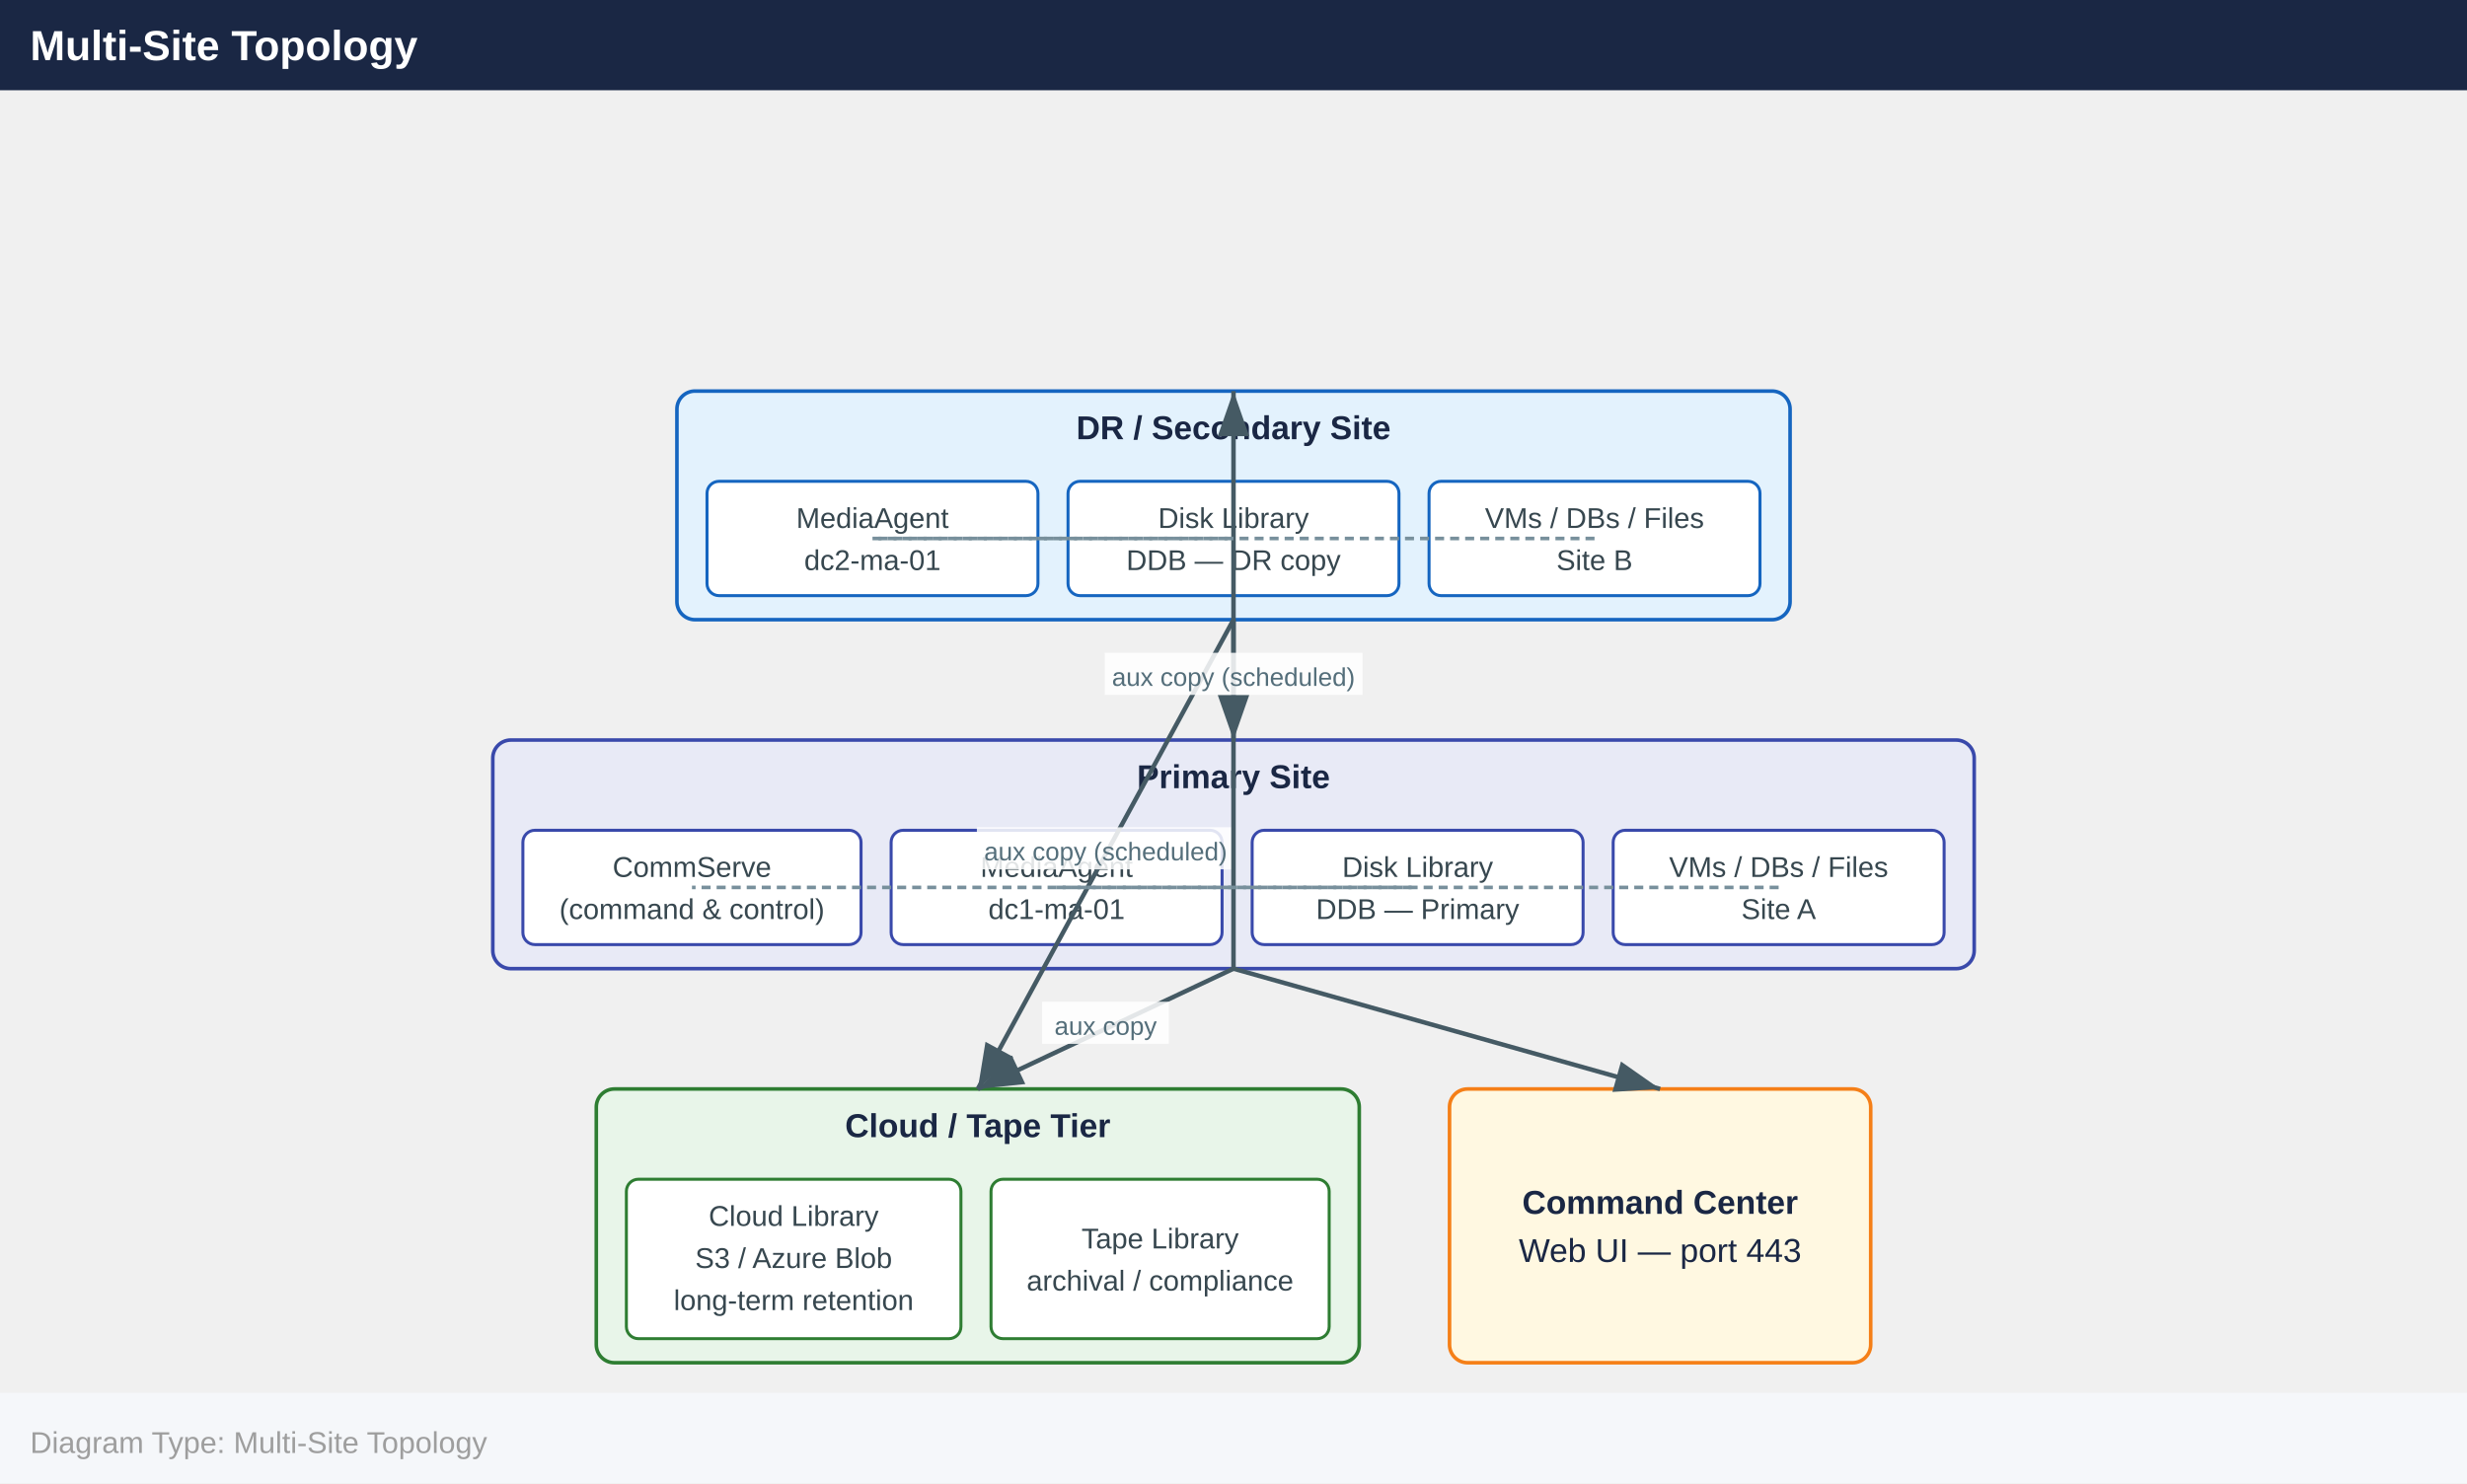
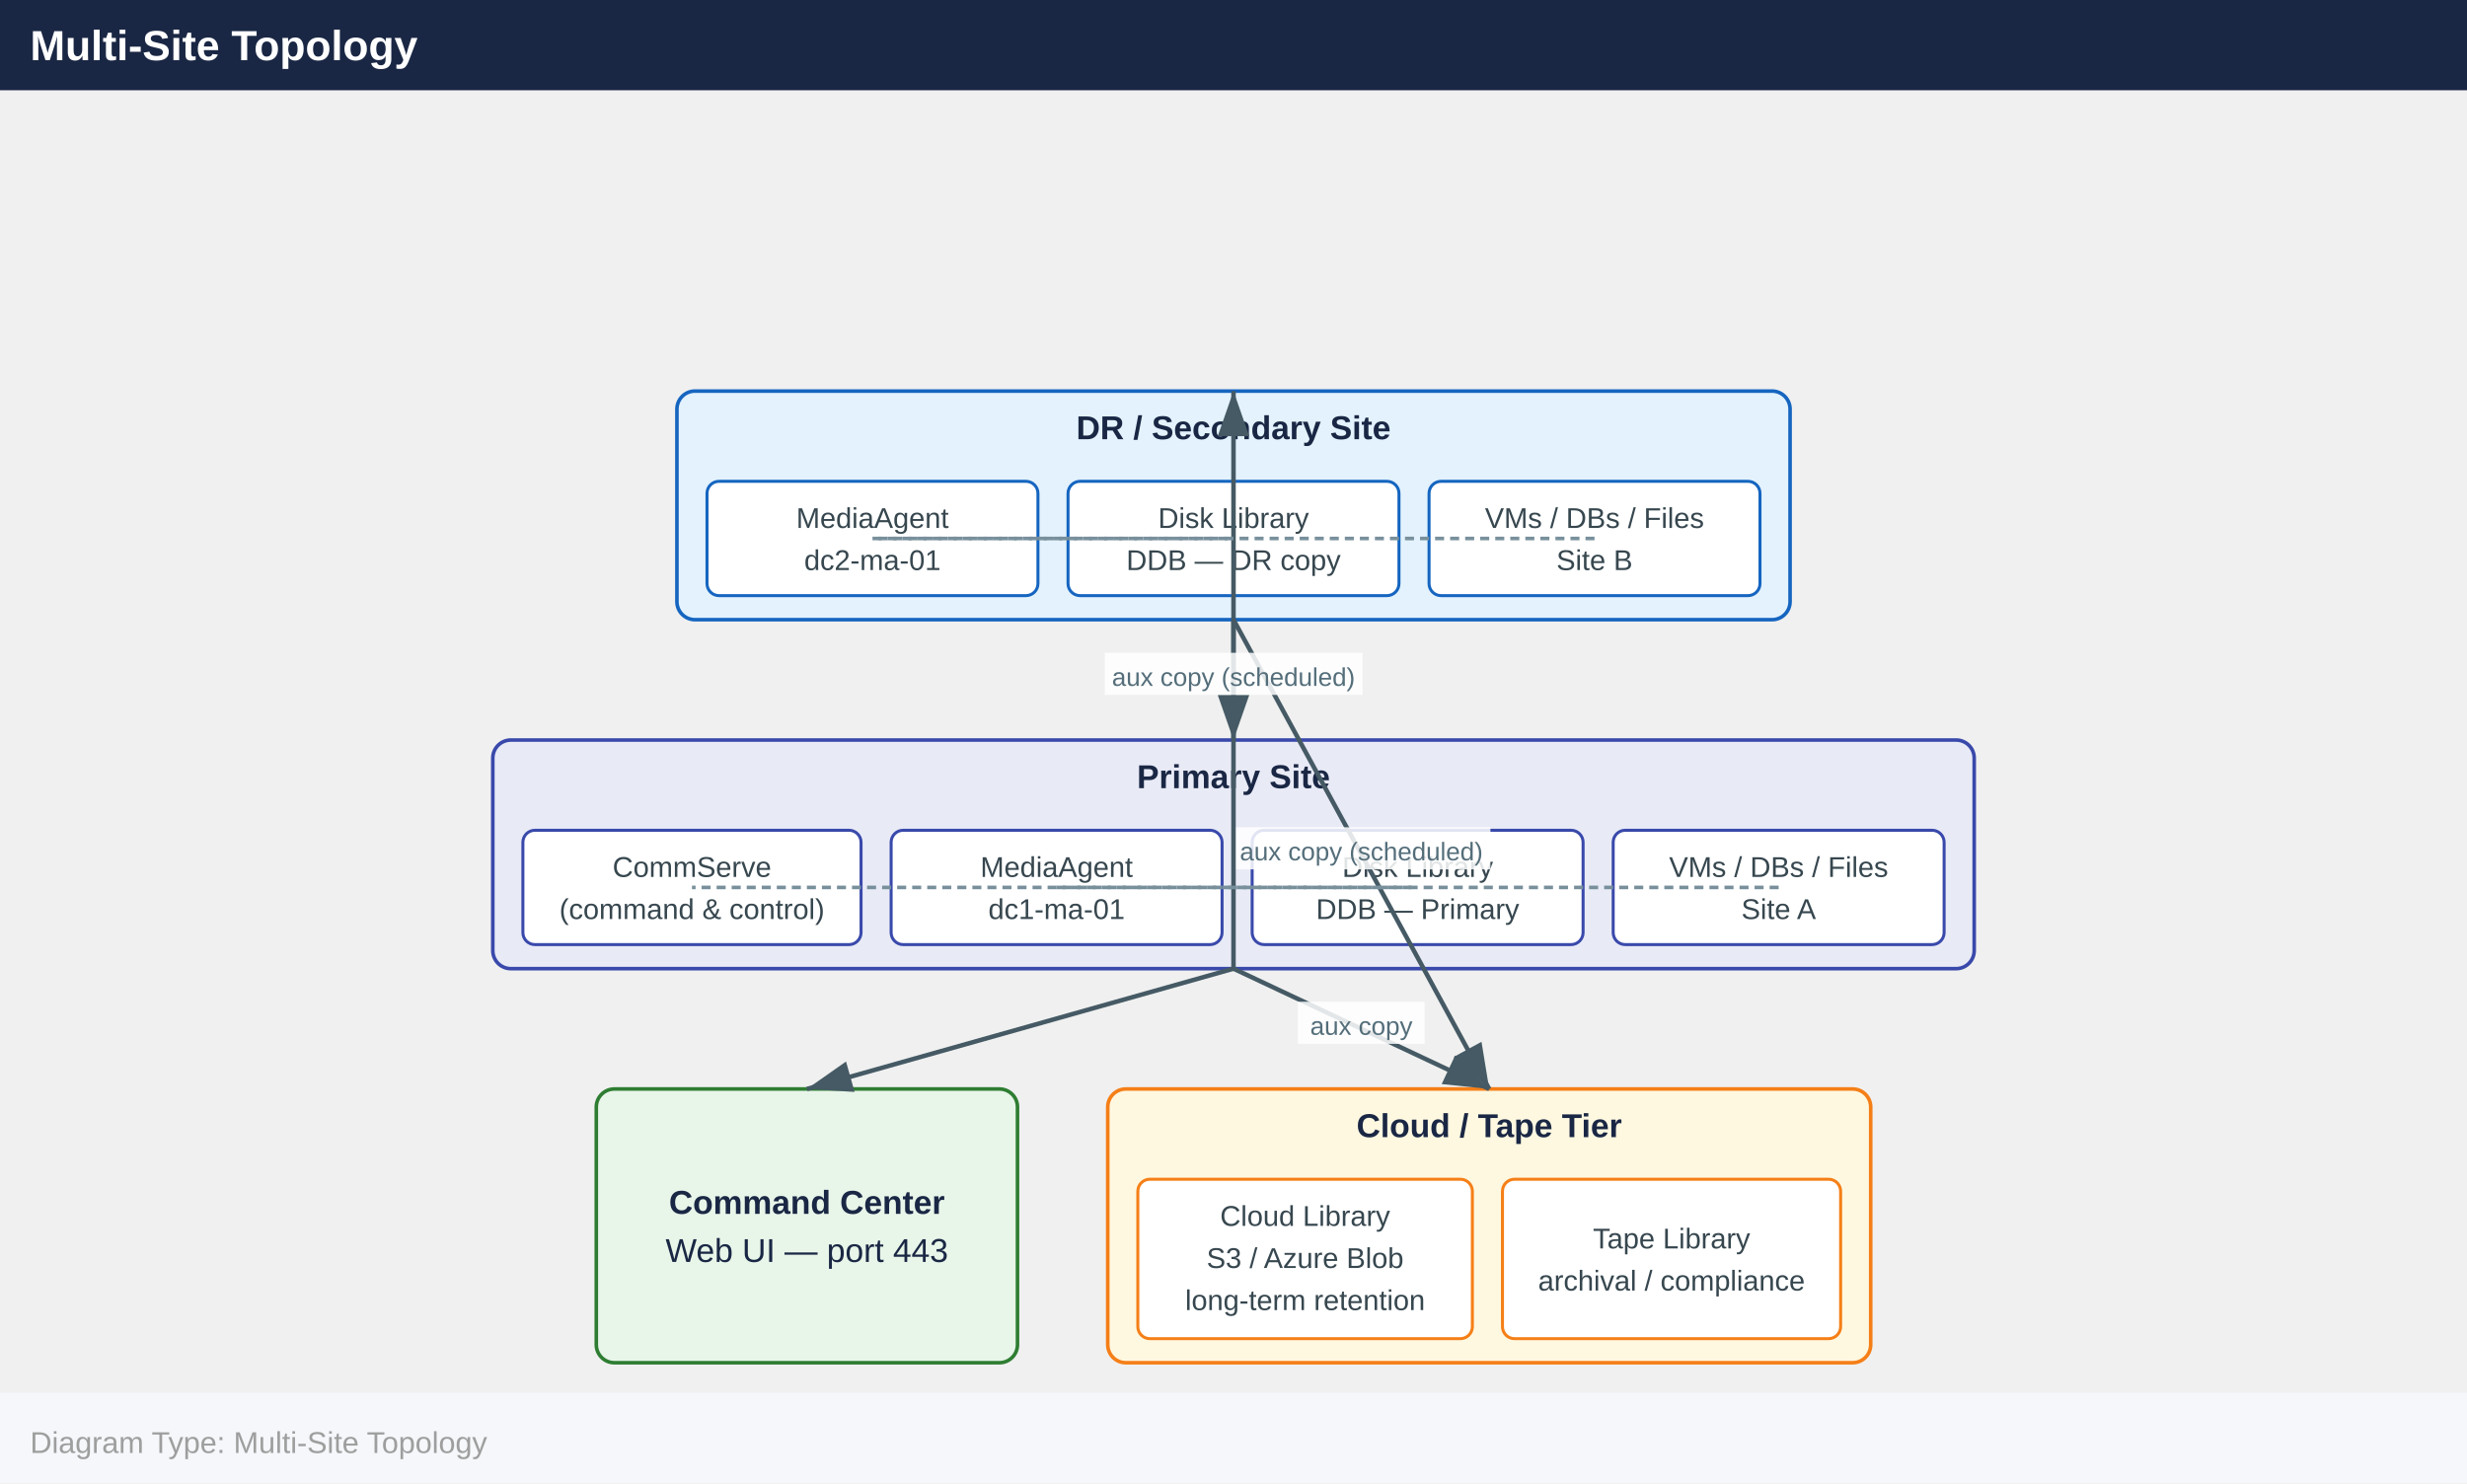
<svg xmlns="http://www.w3.org/2000/svg" width="820" height="493" viewBox="0 0 820 493">
  <defs>
    <marker id="arrowhead" markerWidth="10" markerHeight="7" refX="10" refY="3.5" orient="auto">
      <polygon points="0 0, 10 3.5, 0 7" fill="#455a64" />
    </marker>
  </defs>
  <rect x="0" y="0" width="820" height="30" fill="#1a2744" />
  <text x="10" y="20" font-family="Arial,Helvetica,sans-serif" font-size="14" font-weight="bold" fill="#ffffff">Multi-Site Topology</text>
  <rect x="225.0" y="130.0" width="370.0" height="76.0" rx="6" fill="#e3f2fd" stroke="#1565c0" stroke-width="1.2" />
  <text x="410.0" y="146.0" text-anchor="middle" font-family="Arial,Helvetica,sans-serif" font-size="11" font-weight="700" fill="#1a2744">DR / Secondary Site</text>
  <rect x="235.0" y="160.0" width="110.0" height="38.0" rx="4" fill="#ffffff" stroke="#1565c0" stroke-width="1" />
  <text x="290.0" y="175.5" text-anchor="middle" font-family="Arial,Helvetica,sans-serif" font-size="9.5" fill="#37474f">MediaAgent</text>
  <text x="290.0" y="189.5" text-anchor="middle" font-family="Arial,Helvetica,sans-serif" font-size="9.5" fill="#37474f">dc2-ma-01</text>
  <rect x="355.0" y="160.0" width="110.0" height="38.0" rx="4" fill="#ffffff" stroke="#1565c0" stroke-width="1" />
  <text x="410.0" y="175.5" text-anchor="middle" font-family="Arial,Helvetica,sans-serif" font-size="9.5" fill="#37474f">Disk Library</text>
  <text x="410.0" y="189.5" text-anchor="middle" font-family="Arial,Helvetica,sans-serif" font-size="9.5" fill="#37474f">DDB — DR copy</text>
  <rect x="475.0" y="160.0" width="110.0" height="38.0" rx="4" fill="#ffffff" stroke="#1565c0" stroke-width="1" />
  <text x="530.0" y="175.5" text-anchor="middle" font-family="Arial,Helvetica,sans-serif" font-size="9.5" fill="#37474f">VMs / DBs / Files</text>
  <text x="530.0" y="189.5" text-anchor="middle" font-family="Arial,Helvetica,sans-serif" font-size="9.5" fill="#37474f">Site B</text>
  <rect x="163.8" y="246.0" width="492.4" height="76.0" rx="6" fill="#e8eaf6" stroke="#3949ab" stroke-width="1.2" />
  <text x="410.0" y="262.0" text-anchor="middle" font-family="Arial,Helvetica,sans-serif" font-size="11" font-weight="700" fill="#1a2744">Primary Site</text>
  <rect x="173.8" y="276.0" width="112.4" height="38.0" rx="4" fill="#ffffff" stroke="#3949ab" stroke-width="1" />
  <text x="230.0" y="291.5" text-anchor="middle" font-family="Arial,Helvetica,sans-serif" font-size="9.5" fill="#37474f">CommServe</text>
  <text x="230.0" y="305.5" text-anchor="middle" font-family="Arial,Helvetica,sans-serif" font-size="9.5" fill="#37474f">(command &amp; control)</text>
  <rect x="296.2" y="276.0" width="110.0" height="38.0" rx="4" fill="#ffffff" stroke="#3949ab" stroke-width="1" />
  <text x="351.2" y="291.5" text-anchor="middle" font-family="Arial,Helvetica,sans-serif" font-size="9.5" fill="#37474f">MediaAgent</text>
  <text x="351.2" y="305.5" text-anchor="middle" font-family="Arial,Helvetica,sans-serif" font-size="9.5" fill="#37474f">dc1-ma-01</text>
  <rect x="416.2" y="276.0" width="110.0" height="38.0" rx="4" fill="#ffffff" stroke="#3949ab" stroke-width="1" />
  <text x="471.2" y="291.5" text-anchor="middle" font-family="Arial,Helvetica,sans-serif" font-size="9.5" fill="#37474f">Disk Library</text>
  <text x="471.2" y="305.5" text-anchor="middle" font-family="Arial,Helvetica,sans-serif" font-size="9.5" fill="#37474f">DDB — Primary</text>
  <rect x="536.2" y="276.0" width="110.0" height="38.0" rx="4" fill="#ffffff" stroke="#3949ab" stroke-width="1" />
  <text x="591.2" y="291.5" text-anchor="middle" font-family="Arial,Helvetica,sans-serif" font-size="9.5" fill="#37474f">VMs / DBs / Files</text>
  <text x="591.2" y="305.5" text-anchor="middle" font-family="Arial,Helvetica,sans-serif" font-size="9.5" fill="#37474f">Site A</text>
-   <rect x="198.2" y="362.0" width="253.6" height="91.0" rx="6" fill="#e8f5e9" stroke="#2e7d32" stroke-width="1.2" />
-   <text x="325.0" y="378.0" text-anchor="middle" font-family="Arial,Helvetica,sans-serif" font-size="11" font-weight="700" fill="#1a2744">Cloud / Tape Tier</text>
-   <rect x="208.2" y="392.0" width="111.2" height="53.0" rx="4" fill="#ffffff" stroke="#2e7d32" stroke-width="1" />
-   <text x="263.8" y="407.5" text-anchor="middle" font-family="Arial,Helvetica,sans-serif" font-size="9.5" fill="#37474f">Cloud Library</text>
-   <text x="263.8" y="421.5" text-anchor="middle" font-family="Arial,Helvetica,sans-serif" font-size="9.5" fill="#37474f">S3 / Azure Blob</text>
-   <text x="263.8" y="435.5" text-anchor="middle" font-family="Arial,Helvetica,sans-serif" font-size="9.5" fill="#37474f">long-term retention</text>
-   <rect x="329.4" y="392.0" width="112.4" height="53.0" rx="4" fill="#ffffff" stroke="#2e7d32" stroke-width="1" />
-   <text x="385.6" y="415.0" text-anchor="middle" font-family="Arial,Helvetica,sans-serif" font-size="9.5" fill="#37474f">Tape Library</text>
-   <text x="385.6" y="429.0" text-anchor="middle" font-family="Arial,Helvetica,sans-serif" font-size="9.5" fill="#37474f">archival / compliance</text>
-   <rect x="481.8" y="362.0" width="140.0" height="91.0" rx="6" fill="#fff8e1" stroke="#f57f17" stroke-width="1.2" />
-   <text x="551.8" y="403.5" text-anchor="middle" font-family="Arial,Helvetica,sans-serif" font-size="11" font-weight="700" fill="#1a2744">Command Center</text>
-   <text x="551.8" y="419.5" text-anchor="middle" font-family="Arial,Helvetica,sans-serif" font-size="11" font-weight="400" fill="#1a2744">Web UI — port 443</text>
+   <rect x="198.2" y="362.0" width="140.0" height="91.0" rx="6" fill="#e8f5e9" stroke="#2e7d32" stroke-width="1.2" />
+   <text x="268.2" y="403.5" text-anchor="middle" font-family="Arial,Helvetica,sans-serif" font-size="11" font-weight="700" fill="#1a2744">Command Center</text>
+   <text x="268.2" y="419.5" text-anchor="middle" font-family="Arial,Helvetica,sans-serif" font-size="11" font-weight="400" fill="#1a2744">Web UI — port 443</text>
+   <rect x="368.2" y="362.0" width="253.6" height="91.0" rx="6" fill="#fff8e1" stroke="#f57f17" stroke-width="1.2" />
+   <text x="495.0" y="378.0" text-anchor="middle" font-family="Arial,Helvetica,sans-serif" font-size="11" font-weight="700" fill="#1a2744">Cloud / Tape Tier</text>
+   <rect x="378.2" y="392.0" width="111.2" height="53.0" rx="4" fill="#ffffff" stroke="#f57f17" stroke-width="1" />
+   <text x="433.8" y="407.5" text-anchor="middle" font-family="Arial,Helvetica,sans-serif" font-size="9.5" fill="#37474f">Cloud Library</text>
+   <text x="433.8" y="421.5" text-anchor="middle" font-family="Arial,Helvetica,sans-serif" font-size="9.5" fill="#37474f">S3 / Azure Blob</text>
+   <text x="433.8" y="435.5" text-anchor="middle" font-family="Arial,Helvetica,sans-serif" font-size="9.5" fill="#37474f">long-term retention</text>
+   <rect x="499.4" y="392.0" width="112.4" height="53.0" rx="4" fill="#ffffff" stroke="#f57f17" stroke-width="1" />
+   <text x="555.6" y="415.0" text-anchor="middle" font-family="Arial,Helvetica,sans-serif" font-size="9.5" fill="#37474f">Tape Library</text>
+   <text x="555.6" y="429.0" text-anchor="middle" font-family="Arial,Helvetica,sans-serif" font-size="9.5" fill="#37474f">archival / compliance</text>
  <line x1="410.0" y1="206.0" x2="410.0" y2="246.0" stroke="#455a64" stroke-width="1.5" marker-end="url(#arrowhead)" />
-   <line x1="410.0" y1="206.0" x2="325.0" y2="362.0" stroke="#455a64" stroke-width="1.5" marker-end="url(#arrowhead)" />
-   <rect x="324.7" y="275.0" width="85.7" height="14" fill="#ffffff" opacity="0.85" />
-   <text x="367.5" y="286.0" text-anchor="middle" font-family="Arial,Helvetica,sans-serif" font-size="8.5" fill="#546e7a">aux copy (scheduled)</text>
+   <line x1="410.0" y1="206.0" x2="495.0" y2="362.0" stroke="#455a64" stroke-width="1.5" marker-end="url(#arrowhead)" />
+   <rect x="409.7" y="275.0" width="85.7" height="14" fill="#ffffff" opacity="0.85" />
+   <text x="452.5" y="286.0" text-anchor="middle" font-family="Arial,Helvetica,sans-serif" font-size="8.5" fill="#546e7a">aux copy (scheduled)</text>
  <line x1="410.0" y1="322.0" x2="410.0" y2="130.0" stroke="#455a64" stroke-width="1.5" marker-end="url(#arrowhead)" />
  <rect x="367.2" y="217.0" width="85.7" height="14" fill="#ffffff" opacity="0.85" />
  <text x="410.0" y="228.0" text-anchor="middle" font-family="Arial,Helvetica,sans-serif" font-size="8.5" fill="#546e7a">aux copy (scheduled)</text>
-   <line x1="410.0" y1="322.0" x2="325.0" y2="362.0" stroke="#455a64" stroke-width="1.5" marker-end="url(#arrowhead)" />
-   <rect x="346.4" y="333.0" width="42.1" height="14" fill="#ffffff" opacity="0.85" />
-   <text x="367.5" y="344.0" text-anchor="middle" font-family="Arial,Helvetica,sans-serif" font-size="8.5" fill="#546e7a">aux copy</text>
-   <line x1="410.0" y1="322.0" x2="551.8" y2="362.0" stroke="#455a64" stroke-width="1.5" marker-end="url(#arrowhead)" />
+   <line x1="410.0" y1="322.0" x2="495.0" y2="362.0" stroke="#455a64" stroke-width="1.5" marker-end="url(#arrowhead)" />
+   <rect x="431.4" y="333.0" width="42.1" height="14" fill="#ffffff" opacity="0.85" />
+   <text x="452.5" y="344.0" text-anchor="middle" font-family="Arial,Helvetica,sans-serif" font-size="8.5" fill="#546e7a">aux copy</text>
+   <line x1="410.0" y1="322.0" x2="268.2" y2="362.0" stroke="#455a64" stroke-width="1.5" marker-end="url(#arrowhead)" />
  <line x1="591.2" y1="295.0" x2="351.2" y2="295.0" stroke="#78909c" stroke-width="1.2" stroke-dasharray="3,2" />
  <line x1="351.2" y1="295.0" x2="471.2" y2="295.0" stroke="#78909c" stroke-width="1.2" stroke-dasharray="3,2" />
  <line x1="351.2" y1="295.0" x2="230.0" y2="295.0" stroke="#78909c" stroke-width="1.2" stroke-dasharray="3,2" />
  <line x1="530.0" y1="179.0" x2="290.0" y2="179.0" stroke="#78909c" stroke-width="1.2" stroke-dasharray="3,2" />
  <line x1="290.0" y1="179.0" x2="410.0" y2="179.0" stroke="#78909c" stroke-width="1.2" stroke-dasharray="3,2" />
  <rect x="0" y="463.0" width="820" height="30" fill="#f5f7fa" />
  <text x="10" y="483.0" font-family="Arial,Helvetica,sans-serif" font-size="10" fill="#9e9e9e">Diagram Type: Multi-Site Topology</text>
</svg>
